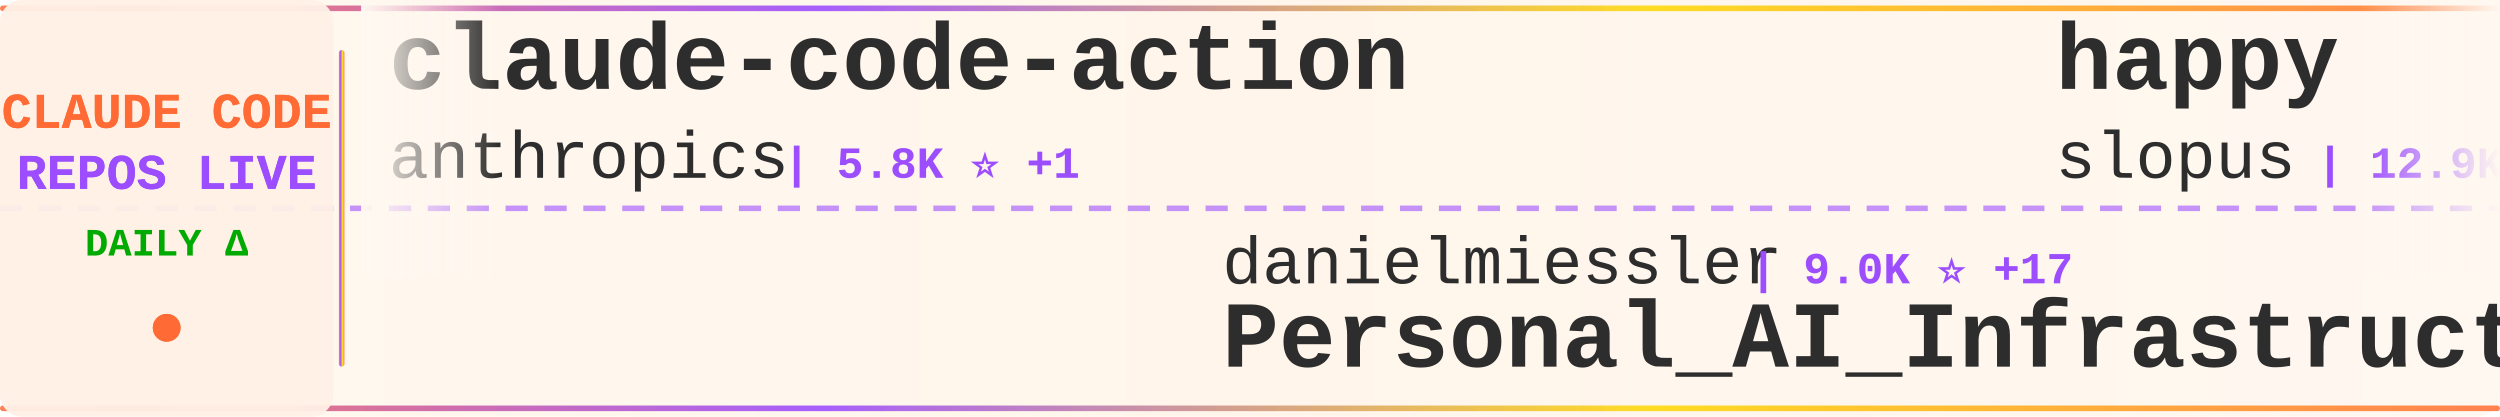
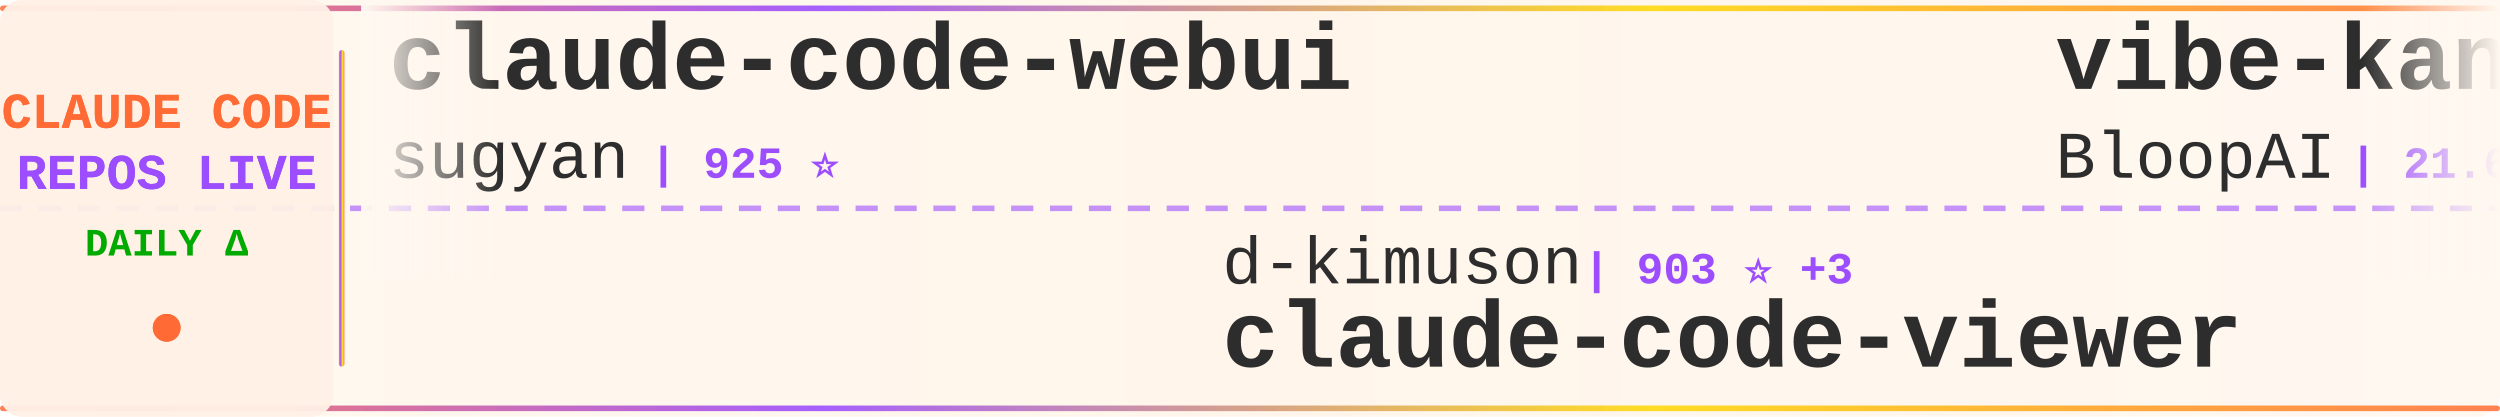
<svg xmlns="http://www.w3.org/2000/svg" width="900" height="150">
  <defs>
    <linearGradient id="tickerBg" x1="0%" y1="0%" x2="100%" y2="0%">
      <stop offset="0%" style="stop-color:#fff8f0;stop-opacity:0.98" />
      <stop offset="50%" style="stop-color:#fff5eb;stop-opacity:1" />
      <stop offset="100%" style="stop-color:#fff8f0;stop-opacity:0.98" />
    </linearGradient>
    <linearGradient id="borderGrad" x1="0%" y1="0%" x2="100%" y2="0%">
      <stop offset="0%" style="stop-color:#FF6B35;stop-opacity:0.85">
        <animate attributeName="stop-opacity" values="0.85;1;0.85" dur="2s" repeatCount="indefinite" />
      </stop>
      <stop offset="33%" style="stop-color:#9C4EFF;stop-opacity:0.9">
        <animate attributeName="stop-opacity" values="0.9;1;0.9" dur="2.2s" repeatCount="indefinite" />
      </stop>
      <stop offset="66%" style="stop-color:#FFD700;stop-opacity:0.85">
        <animate attributeName="stop-opacity" values="0.85;1;0.85" dur="1.8s" repeatCount="indefinite" />
      </stop>
      <stop offset="100%" style="stop-color:#FF6B35;stop-opacity:0.85">
        <animate attributeName="stop-opacity" values="0.85;1;0.85" dur="2s" repeatCount="indefinite" />
      </stop>
    </linearGradient>
    <filter id="textGlow">
      <feGaussianBlur stdDeviation="0.15" result="coloredBlur" />
      <feMerge>
        <feMergeNode in="coloredBlur" />
        <feMergeNode in="SourceGraphic" />
      </feMerge>
    </filter>
    <filter id="metricGlow">
      <feGaussianBlur stdDeviation="0.2" result="coloredBlur" />
      <feMerge>
        <feMergeNode in="coloredBlur" />
        <feMergeNode in="SourceGraphic" />
      </feMerge>
    </filter>
    <linearGradient id="leftFade" x1="0%" y1="0%" x2="100%" y2="0%">
      <stop offset="0%" style="stop-color:#fff8f0;stop-opacity:1" />
      <stop offset="100%" style="stop-color:#fff8f0;stop-opacity:0" />
    </linearGradient>
    <linearGradient id="rightFade" x1="0%" y1="0%" x2="100%" y2="0%">
      <stop offset="0%" style="stop-color:#fff8f0;stop-opacity:0" />
      <stop offset="100%" style="stop-color:#fff8f0;stop-opacity:1" />
    </linearGradient>
  </defs>
  <rect width="900" height="150" fill="url(#tickerBg)" rx="8" />
  <rect x="0" y="2" width="900" height="2" fill="url(#borderGrad)" rx="1" />
  <rect x="0" y="146" width="900" height="2" fill="url(#borderGrad)" rx="1" />
  <line x1="0" y1="75" x2="900" y2="75" stroke="#9C4EFF" stroke-width="2" stroke-dasharray="8 6" opacity="0.6" />
  <rect x="0" y="0" width="120" height="150" fill="#fff0e6" opacity="0.95" rx="8" />
  <text x="60" y="46" font-family="'Courier New', monospace" font-size="18" font-weight="bold" fill="#FF6B35" text-anchor="middle" filter="url(#textGlow)">
    CLAUDE CODE
  </text>
  <text x="60" y="68" font-family="'Courier New', monospace" font-size="18" font-weight="bold" fill="#9C4EFF" text-anchor="middle" filter="url(#textGlow)">
    REPOS LIVE
  </text>
  <text x="60" y="92" font-family="'Courier New', monospace" font-size="14" font-weight="bold" fill="#00aa00" text-anchor="middle">
    DAILY Δ
  </text>
  <circle cx="60" cy="118" r="5" fill="#FF6B35" filter="url(#metricGlow)">
    <animate attributeName="r" values="4;6;4" dur="1.5s" repeatCount="indefinite" />
    <animate attributeName="opacity" values="0.6;1;0.6" dur="1.5s" repeatCount="indefinite" />
  </circle>
  <rect x="122" y="18" width="2" height="114" fill="url(#borderGrad)" rx="1" />
  <clipPath id="tickerClip">
    <rect x="130" y="0" width="770" height="150" />
  </clipPath>
  <g clip-path="url(#tickerClip)">
    <g id="tickerItems">
      <animateTransform attributeName="transform" attributeType="XML" type="translate" from="0 0" to="-3000 0" dur="54s" repeatCount="indefinite" />
      <g transform="translate(0, 0)">
-         <text x="140" y="32" font-family="'Courier New', monospace" font-size="34" font-weight="bold" fill="#2d2d2d">claude-code-action</text>
-         <text x="140" y="64" font-family="'Courier New', monospace" font-size="24" font-weight="normal" fill="#2d2d2d" opacity="1.0">anthropics</text>
-         <text x="282" y="64" font-family="'Courier New', monospace" font-size="16" font-weight="bold" fill="#9C4EFF"> | 5.8K ⭐ +1</text>
+         <text x="140" y="32" font-family="'Courier New', monospace" font-size="34" font-weight="bold" fill="#2d2d2d">claude-code-webui</text>
+         <text x="140" y="64" font-family="'Courier New', monospace" font-size="24" font-weight="normal" fill="#2d2d2d" opacity="1.0">sugyan</text>
+         <text x="234" y="64" font-family="'Courier New', monospace" font-size="16" font-weight="bold" fill="#9C4EFF"> | 925 ⭐</text>
      </g>
      <g transform="translate(300, 0)">
-         <text x="140" y="102" font-family="'Courier New', monospace" font-size="24" font-weight="normal" fill="#2d2d2d" opacity="1.0">danielmiessler</text>
-         <text x="330" y="102" font-family="'Courier New', monospace" font-size="16" font-weight="bold" fill="#9C4EFF"> | 9.0K ⭐ +17</text>
-         <text x="140" y="132" font-family="'Courier New', monospace" font-size="34" font-weight="bold" fill="#2d2d2d">Personal_AI_Infrastructu...</text>
+         <text x="140" y="102" font-family="'Courier New', monospace" font-size="24" font-weight="normal" fill="#2d2d2d" opacity="1.0">d-kimuson</text>
+         <text x="270" y="102" font-family="'Courier New', monospace" font-size="16" font-weight="bold" fill="#9C4EFF"> | 903 ⭐ +3</text>
+         <text x="140" y="132" font-family="'Courier New', monospace" font-size="34" font-weight="bold" fill="#2d2d2d">claude-code-viewer</text>
      </g>
      <g transform="translate(600, 0)">
-         <text x="140" y="32" font-family="'Courier New', monospace" font-size="34" font-weight="bold" fill="#2d2d2d">happy</text>
-         <text x="140" y="64" font-family="'Courier New', monospace" font-size="24" font-weight="normal" fill="#2d2d2d" opacity="1.0">slopus</text>
-         <text x="234" y="64" font-family="'Courier New', monospace" font-size="16" font-weight="bold" fill="#9C4EFF"> | 12.9K ⭐ +39</text>
+         <text x="140" y="32" font-family="'Courier New', monospace" font-size="34" font-weight="bold" fill="#2d2d2d">vibe-kanban</text>
+         <text x="140" y="64" font-family="'Courier New', monospace" font-size="24" font-weight="normal" fill="#2d2d2d" opacity="1.0">BloopAI</text>
+         <text x="246" y="64" font-family="'Courier New', monospace" font-size="16" font-weight="bold" fill="#9C4EFF"> | 21.6K ⭐ +17</text>
      </g>
      <g transform="translate(900, 0)">
-         <text x="140" y="102" font-family="'Courier New', monospace" font-size="24" font-weight="normal" fill="#2d2d2d" opacity="1.0">ChrisWiles</text>
-         <text x="282" y="102" font-family="'Courier New', monospace" font-size="16" font-weight="bold" fill="#9C4EFF"> | 5.3K ⭐</text>
-         <text x="140" y="132" font-family="'Courier New', monospace" font-size="34" font-weight="bold" fill="#2d2d2d">claude-code-showcase</text>
+         <text x="140" y="102" font-family="'Courier New', monospace" font-size="24" font-weight="normal" fill="#2d2d2d" opacity="1.0">shareAI-lab</text>
+         <text x="294" y="102" font-family="'Courier New', monospace" font-size="16" font-weight="bold" fill="#9C4EFF"> | 17.3K ⭐ +7</text>
+         <text x="140" y="132" font-family="'Courier New', monospace" font-size="34" font-weight="bold" fill="#2d2d2d">learn-claude-code</text>
      </g>
      <g transform="translate(1200, 0)">
-         <text x="140" y="32" font-family="'Courier New', monospace" font-size="34" font-weight="bold" fill="#2d2d2d">cc</text>
-         <text x="140" y="64" font-family="'Courier New', monospace" font-size="24" font-weight="normal" fill="#2d2d2d" opacity="1.0">kn1026</text>
-         <text x="234" y="64" font-family="'Courier New', monospace" font-size="16" font-weight="bold" fill="#9C4EFF"> | 705 ⭐</text>
+         <text x="140" y="32" font-family="'Courier New', monospace" font-size="34" font-weight="bold" fill="#2d2d2d">spec-kit</text>
+         <text x="140" y="64" font-family="'Courier New', monospace" font-size="24" font-weight="normal" fill="#2d2d2d" opacity="1.0">github</text>
+         <text x="234" y="64" font-family="'Courier New', monospace" font-size="16" font-weight="bold" fill="#9C4EFF"> | 71.0K ⭐ +65</text>
      </g>
      <g transform="translate(1500, 0)">
-         <text x="140" y="102" font-family="'Courier New', monospace" font-size="24" font-weight="normal" fill="#2d2d2d" opacity="1.0">feiskyer</text>
-         <text x="258" y="102" font-family="'Courier New', monospace" font-size="16" font-weight="bold" fill="#9C4EFF"> | 1.2K ⭐ +1</text>
-         <text x="140" y="132" font-family="'Courier New', monospace" font-size="34" font-weight="bold" fill="#2d2d2d">claude-code-settings</text>
+         <text x="140" y="102" font-family="'Courier New', monospace" font-size="24" font-weight="normal" fill="#2d2d2d" opacity="1.0">Pimzino</text>
+         <text x="246" y="102" font-family="'Courier New', monospace" font-size="16" font-weight="bold" fill="#9C4EFF"> | 3.4K ⭐</text>
+         <text x="140" y="132" font-family="'Courier New', monospace" font-size="34" font-weight="bold" fill="#2d2d2d">claude-code-spec-workflo...</text>
      </g>
      <g transform="translate(1800, 0)">
-         <text x="140" y="32" font-family="'Courier New', monospace" font-size="34" font-weight="bold" fill="#2d2d2d">Claude-Code</text>
-         <text x="140" y="64" font-family="'Courier New', monospace" font-size="24" font-weight="normal" fill="#2d2d2d" opacity="1.0">lyconear</text>
-         <text x="258" y="64" font-family="'Courier New', monospace" font-size="16" font-weight="bold" fill="#9C4EFF"> | 4 ⭐</text>
+         <text x="140" y="32" font-family="'Courier New', monospace" font-size="34" font-weight="bold" fill="#2d2d2d">nanoclaw</text>
+         <text x="140" y="64" font-family="'Courier New', monospace" font-size="24" font-weight="normal" fill="#2d2d2d" opacity="1.0">qwibitai</text>
+         <text x="258" y="64" font-family="'Courier New', monospace" font-size="16" font-weight="bold" fill="#9C4EFF"> | 10.8K ⭐ +302</text>
      </g>
      <g transform="translate(2100, 0)">
-         <text x="140" y="102" font-family="'Courier New', monospace" font-size="24" font-weight="normal" fill="#2d2d2d" opacity="1.0">wshobson</text>
-         <text x="258" y="102" font-family="'Courier New', monospace" font-size="16" font-weight="bold" fill="#9C4EFF"> | 29.0K ⭐ +19</text>
-         <text x="140" y="132" font-family="'Courier New', monospace" font-size="34" font-weight="bold" fill="#2d2d2d">agents</text>
+         <text x="140" y="102" font-family="'Courier New', monospace" font-size="24" font-weight="normal" fill="#2d2d2d" opacity="1.0">MadAppGang</text>
+         <text x="282" y="102" font-family="'Courier New', monospace" font-size="16" font-weight="bold" fill="#9C4EFF"> | 234 ⭐</text>
+         <text x="140" y="132" font-family="'Courier New', monospace" font-size="34" font-weight="bold" fill="#2d2d2d">claude-code</text>
      </g>
      <g transform="translate(2400, 0)">
-         <text x="140" y="32" font-family="'Courier New', monospace" font-size="34" font-weight="bold" fill="#2d2d2d">claude-code-config</text>
-         <text x="140" y="64" font-family="'Courier New', monospace" font-size="24" font-weight="normal" fill="#2d2d2d" opacity="1.0">trailofbits</text>
-         <text x="294" y="64" font-family="'Courier New', monospace" font-size="16" font-weight="bold" fill="#9C4EFF"> | 1.2K ⭐ +5</text>
+         <text x="140" y="32" font-family="'Courier New', monospace" font-size="34" font-weight="bold" fill="#2d2d2d">claude-code-reverse</text>
+         <text x="140" y="64" font-family="'Courier New', monospace" font-size="24" font-weight="normal" fill="#2d2d2d" opacity="1.0">Yuyz0112</text>
+         <text x="258" y="64" font-family="'Courier New', monospace" font-size="16" font-weight="bold" fill="#9C4EFF"> | 2.1K ⭐ +1</text>
      </g>
      <g transform="translate(2700, 0)">
-         <text x="140" y="102" font-family="'Courier New', monospace" font-size="24" font-weight="normal" fill="#2d2d2d" opacity="1.0">Maciek-roboblog</text>
-         <text x="342" y="102" font-family="'Courier New', monospace" font-size="16" font-weight="bold" fill="#9C4EFF"> | 6.6K ⭐</text>
-         <text x="140" y="132" font-family="'Courier New', monospace" font-size="34" font-weight="bold" fill="#2d2d2d">Claude-Code-Usage-Monito...</text>
+         <text x="140" y="102" font-family="'Courier New', monospace" font-size="24" font-weight="normal" fill="#2d2d2d" opacity="1.0">sickn33</text>
+         <text x="246" y="102" font-family="'Courier New', monospace" font-size="16" font-weight="bold" fill="#9C4EFF"> | 13.7K ⭐ +97</text>
+         <text x="140" y="132" font-family="'Courier New', monospace" font-size="34" font-weight="bold" fill="#2d2d2d">antigravity-awesome-skil...</text>
      </g>
      <g transform="translate(3000, 0)">
-         <text x="140" y="32" font-family="'Courier New', monospace" font-size="34" font-weight="bold" fill="#2d2d2d">claude-code-action</text>
-         <text x="140" y="64" font-family="'Courier New', monospace" font-size="24" font-weight="normal" fill="#2d2d2d" opacity="1.0">anthropics</text>
-         <text x="282" y="64" font-family="'Courier New', monospace" font-size="16" font-weight="bold" fill="#9C4EFF"> | 5.8K ⭐ +1</text>
+         <text x="140" y="32" font-family="'Courier New', monospace" font-size="34" font-weight="bold" fill="#2d2d2d">claude-code-webui</text>
+         <text x="140" y="64" font-family="'Courier New', monospace" font-size="24" font-weight="normal" fill="#2d2d2d" opacity="1.0">sugyan</text>
+         <text x="234" y="64" font-family="'Courier New', monospace" font-size="16" font-weight="bold" fill="#9C4EFF"> | 925 ⭐</text>
      </g>
      <g transform="translate(3300, 0)">
-         <text x="140" y="102" font-family="'Courier New', monospace" font-size="24" font-weight="normal" fill="#2d2d2d" opacity="1.0">danielmiessler</text>
-         <text x="330" y="102" font-family="'Courier New', monospace" font-size="16" font-weight="bold" fill="#9C4EFF"> | 9.0K ⭐ +17</text>
-         <text x="140" y="132" font-family="'Courier New', monospace" font-size="34" font-weight="bold" fill="#2d2d2d">Personal_AI_Infrastructu...</text>
+         <text x="140" y="102" font-family="'Courier New', monospace" font-size="24" font-weight="normal" fill="#2d2d2d" opacity="1.0">d-kimuson</text>
+         <text x="270" y="102" font-family="'Courier New', monospace" font-size="16" font-weight="bold" fill="#9C4EFF"> | 903 ⭐ +3</text>
+         <text x="140" y="132" font-family="'Courier New', monospace" font-size="34" font-weight="bold" fill="#2d2d2d">claude-code-viewer</text>
      </g>
      <g transform="translate(3600, 0)">
-         <text x="140" y="32" font-family="'Courier New', monospace" font-size="34" font-weight="bold" fill="#2d2d2d">happy</text>
-         <text x="140" y="64" font-family="'Courier New', monospace" font-size="24" font-weight="normal" fill="#2d2d2d" opacity="1.0">slopus</text>
-         <text x="234" y="64" font-family="'Courier New', monospace" font-size="16" font-weight="bold" fill="#9C4EFF"> | 12.9K ⭐ +39</text>
+         <text x="140" y="32" font-family="'Courier New', monospace" font-size="34" font-weight="bold" fill="#2d2d2d">vibe-kanban</text>
+         <text x="140" y="64" font-family="'Courier New', monospace" font-size="24" font-weight="normal" fill="#2d2d2d" opacity="1.0">BloopAI</text>
+         <text x="246" y="64" font-family="'Courier New', monospace" font-size="16" font-weight="bold" fill="#9C4EFF"> | 21.6K ⭐ +17</text>
      </g>
      <g transform="translate(3900, 0)">
-         <text x="140" y="102" font-family="'Courier New', monospace" font-size="24" font-weight="normal" fill="#2d2d2d" opacity="1.0">ChrisWiles</text>
-         <text x="282" y="102" font-family="'Courier New', monospace" font-size="16" font-weight="bold" fill="#9C4EFF"> | 5.3K ⭐</text>
-         <text x="140" y="132" font-family="'Courier New', monospace" font-size="34" font-weight="bold" fill="#2d2d2d">claude-code-showcase</text>
+         <text x="140" y="102" font-family="'Courier New', monospace" font-size="24" font-weight="normal" fill="#2d2d2d" opacity="1.0">shareAI-lab</text>
+         <text x="294" y="102" font-family="'Courier New', monospace" font-size="16" font-weight="bold" fill="#9C4EFF"> | 17.3K ⭐ +7</text>
+         <text x="140" y="132" font-family="'Courier New', monospace" font-size="34" font-weight="bold" fill="#2d2d2d">learn-claude-code</text>
      </g>
    </g>
  </g>
  <rect x="130" y="0" width="50" height="100" fill="url(#leftFade)" />
  <rect x="850" y="0" width="50" height="100" fill="url(#rightFade)" />
</svg>
